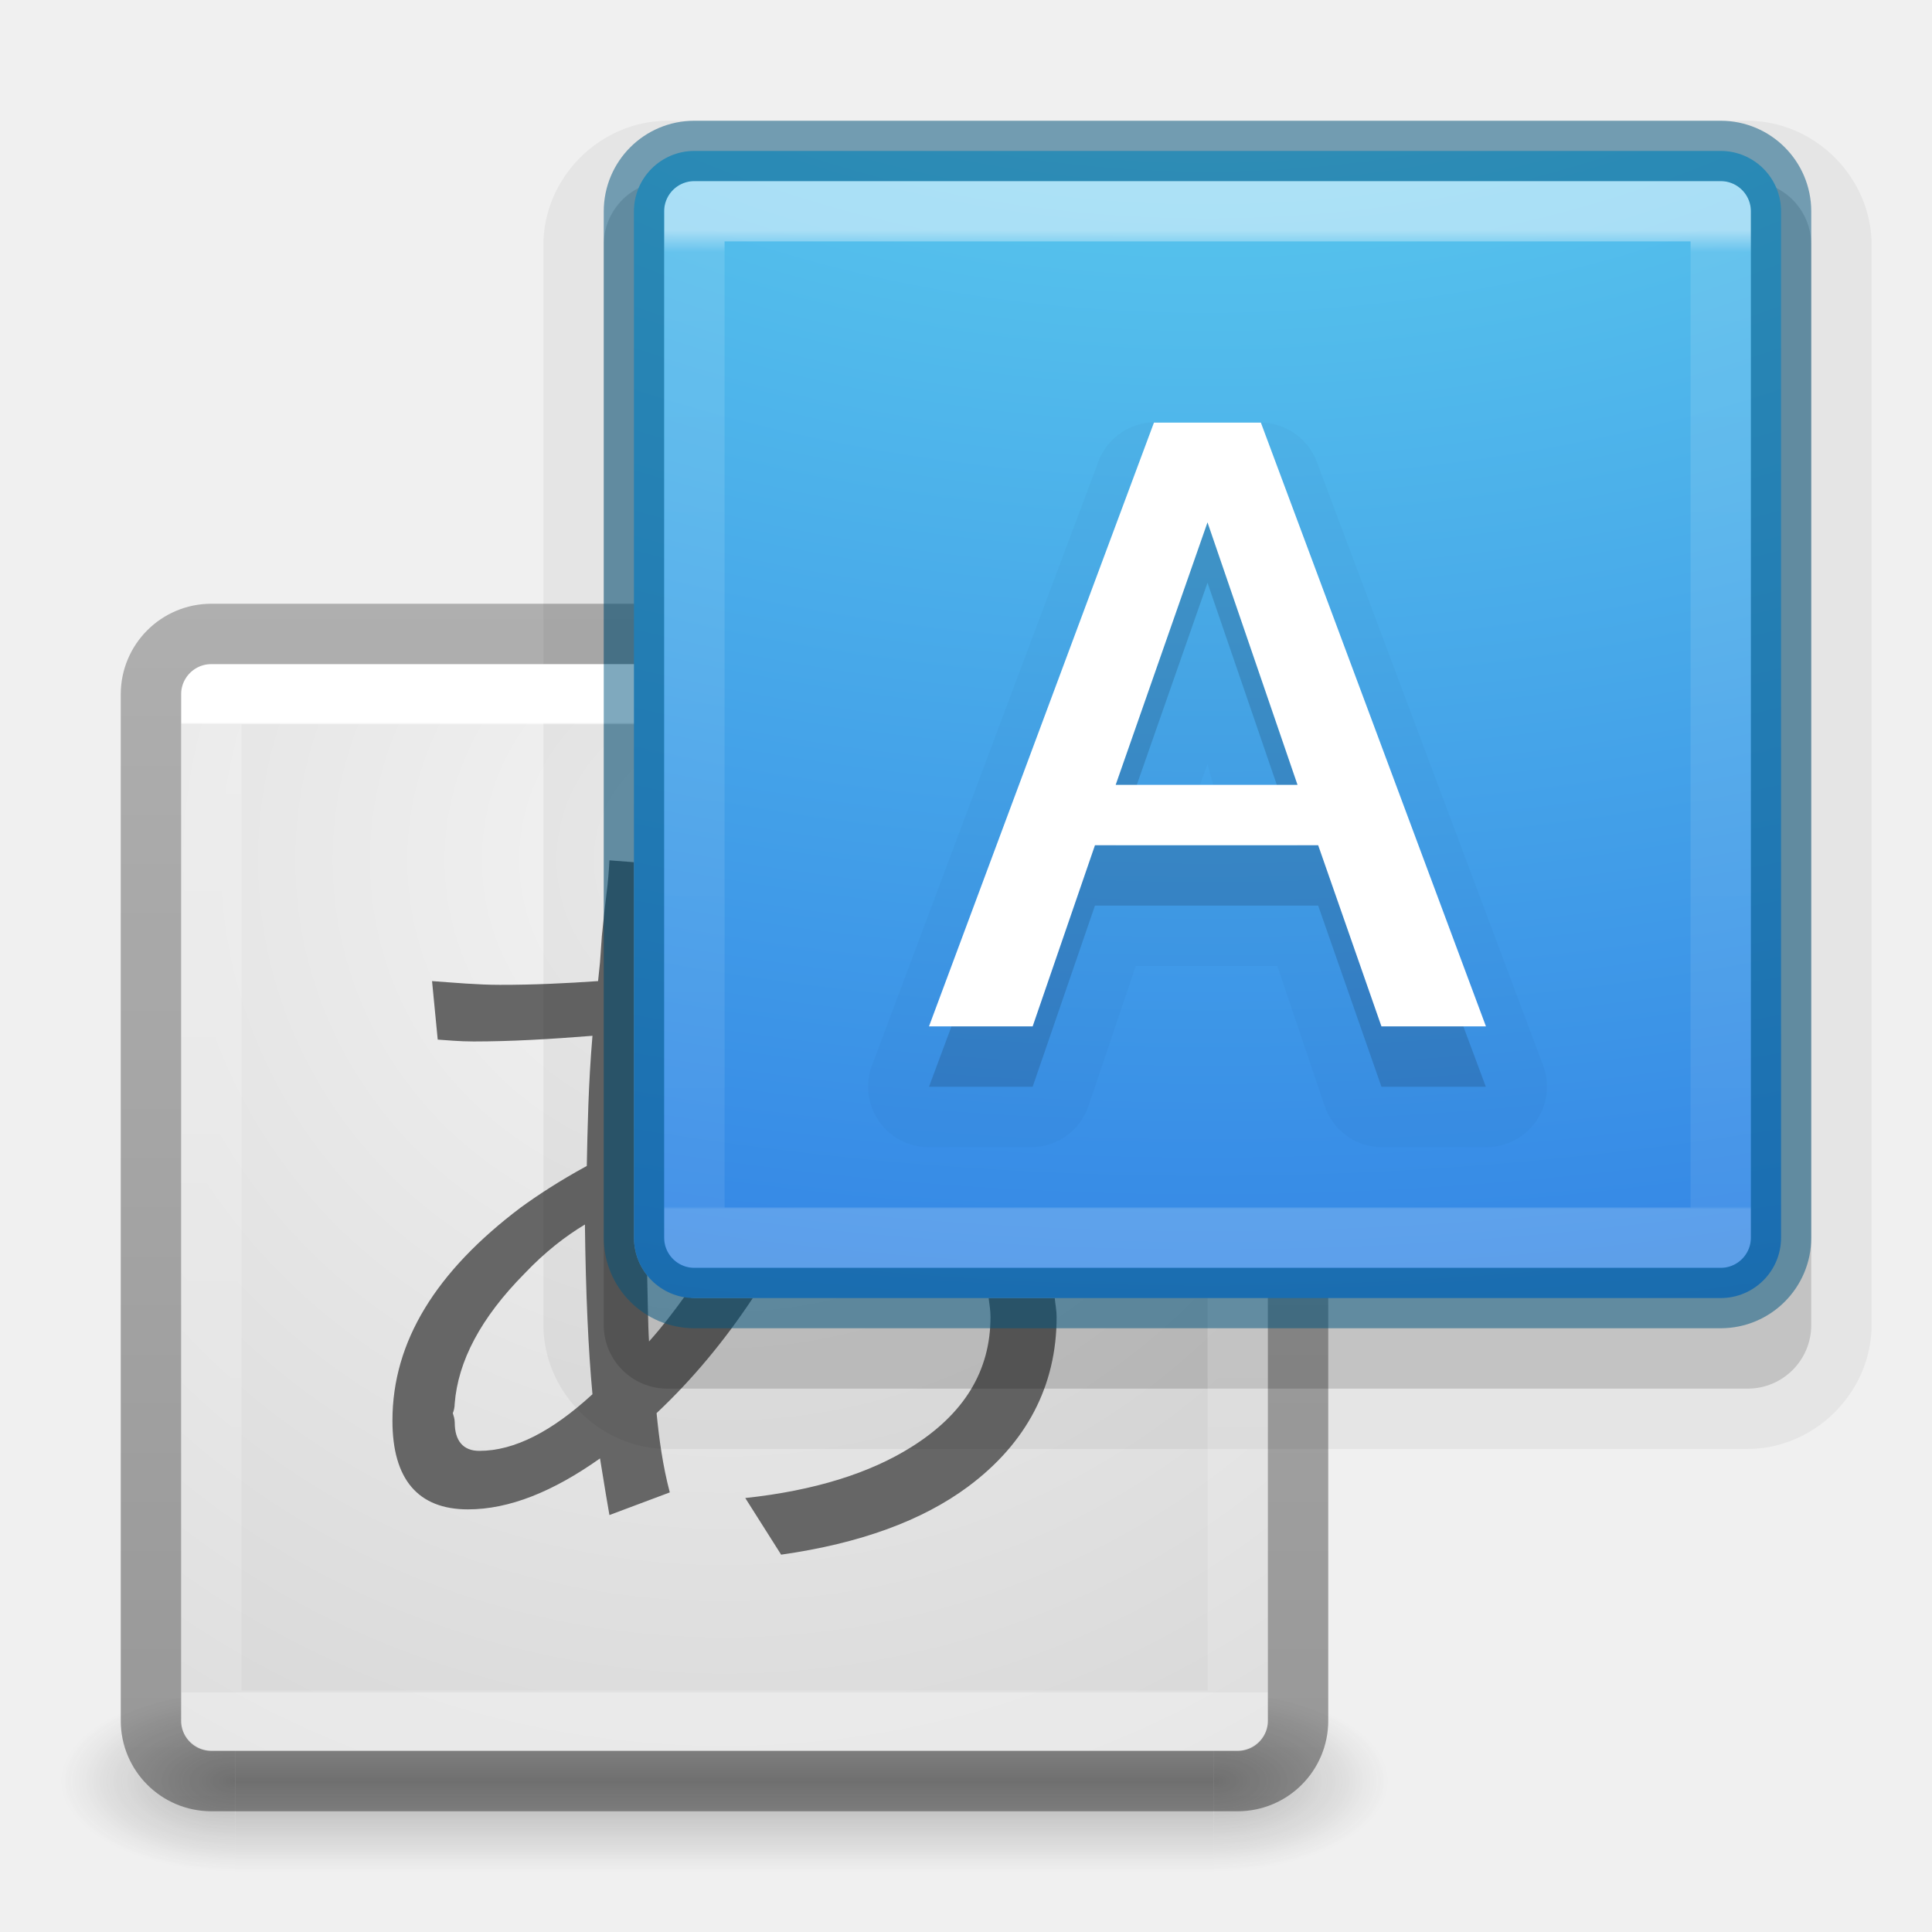
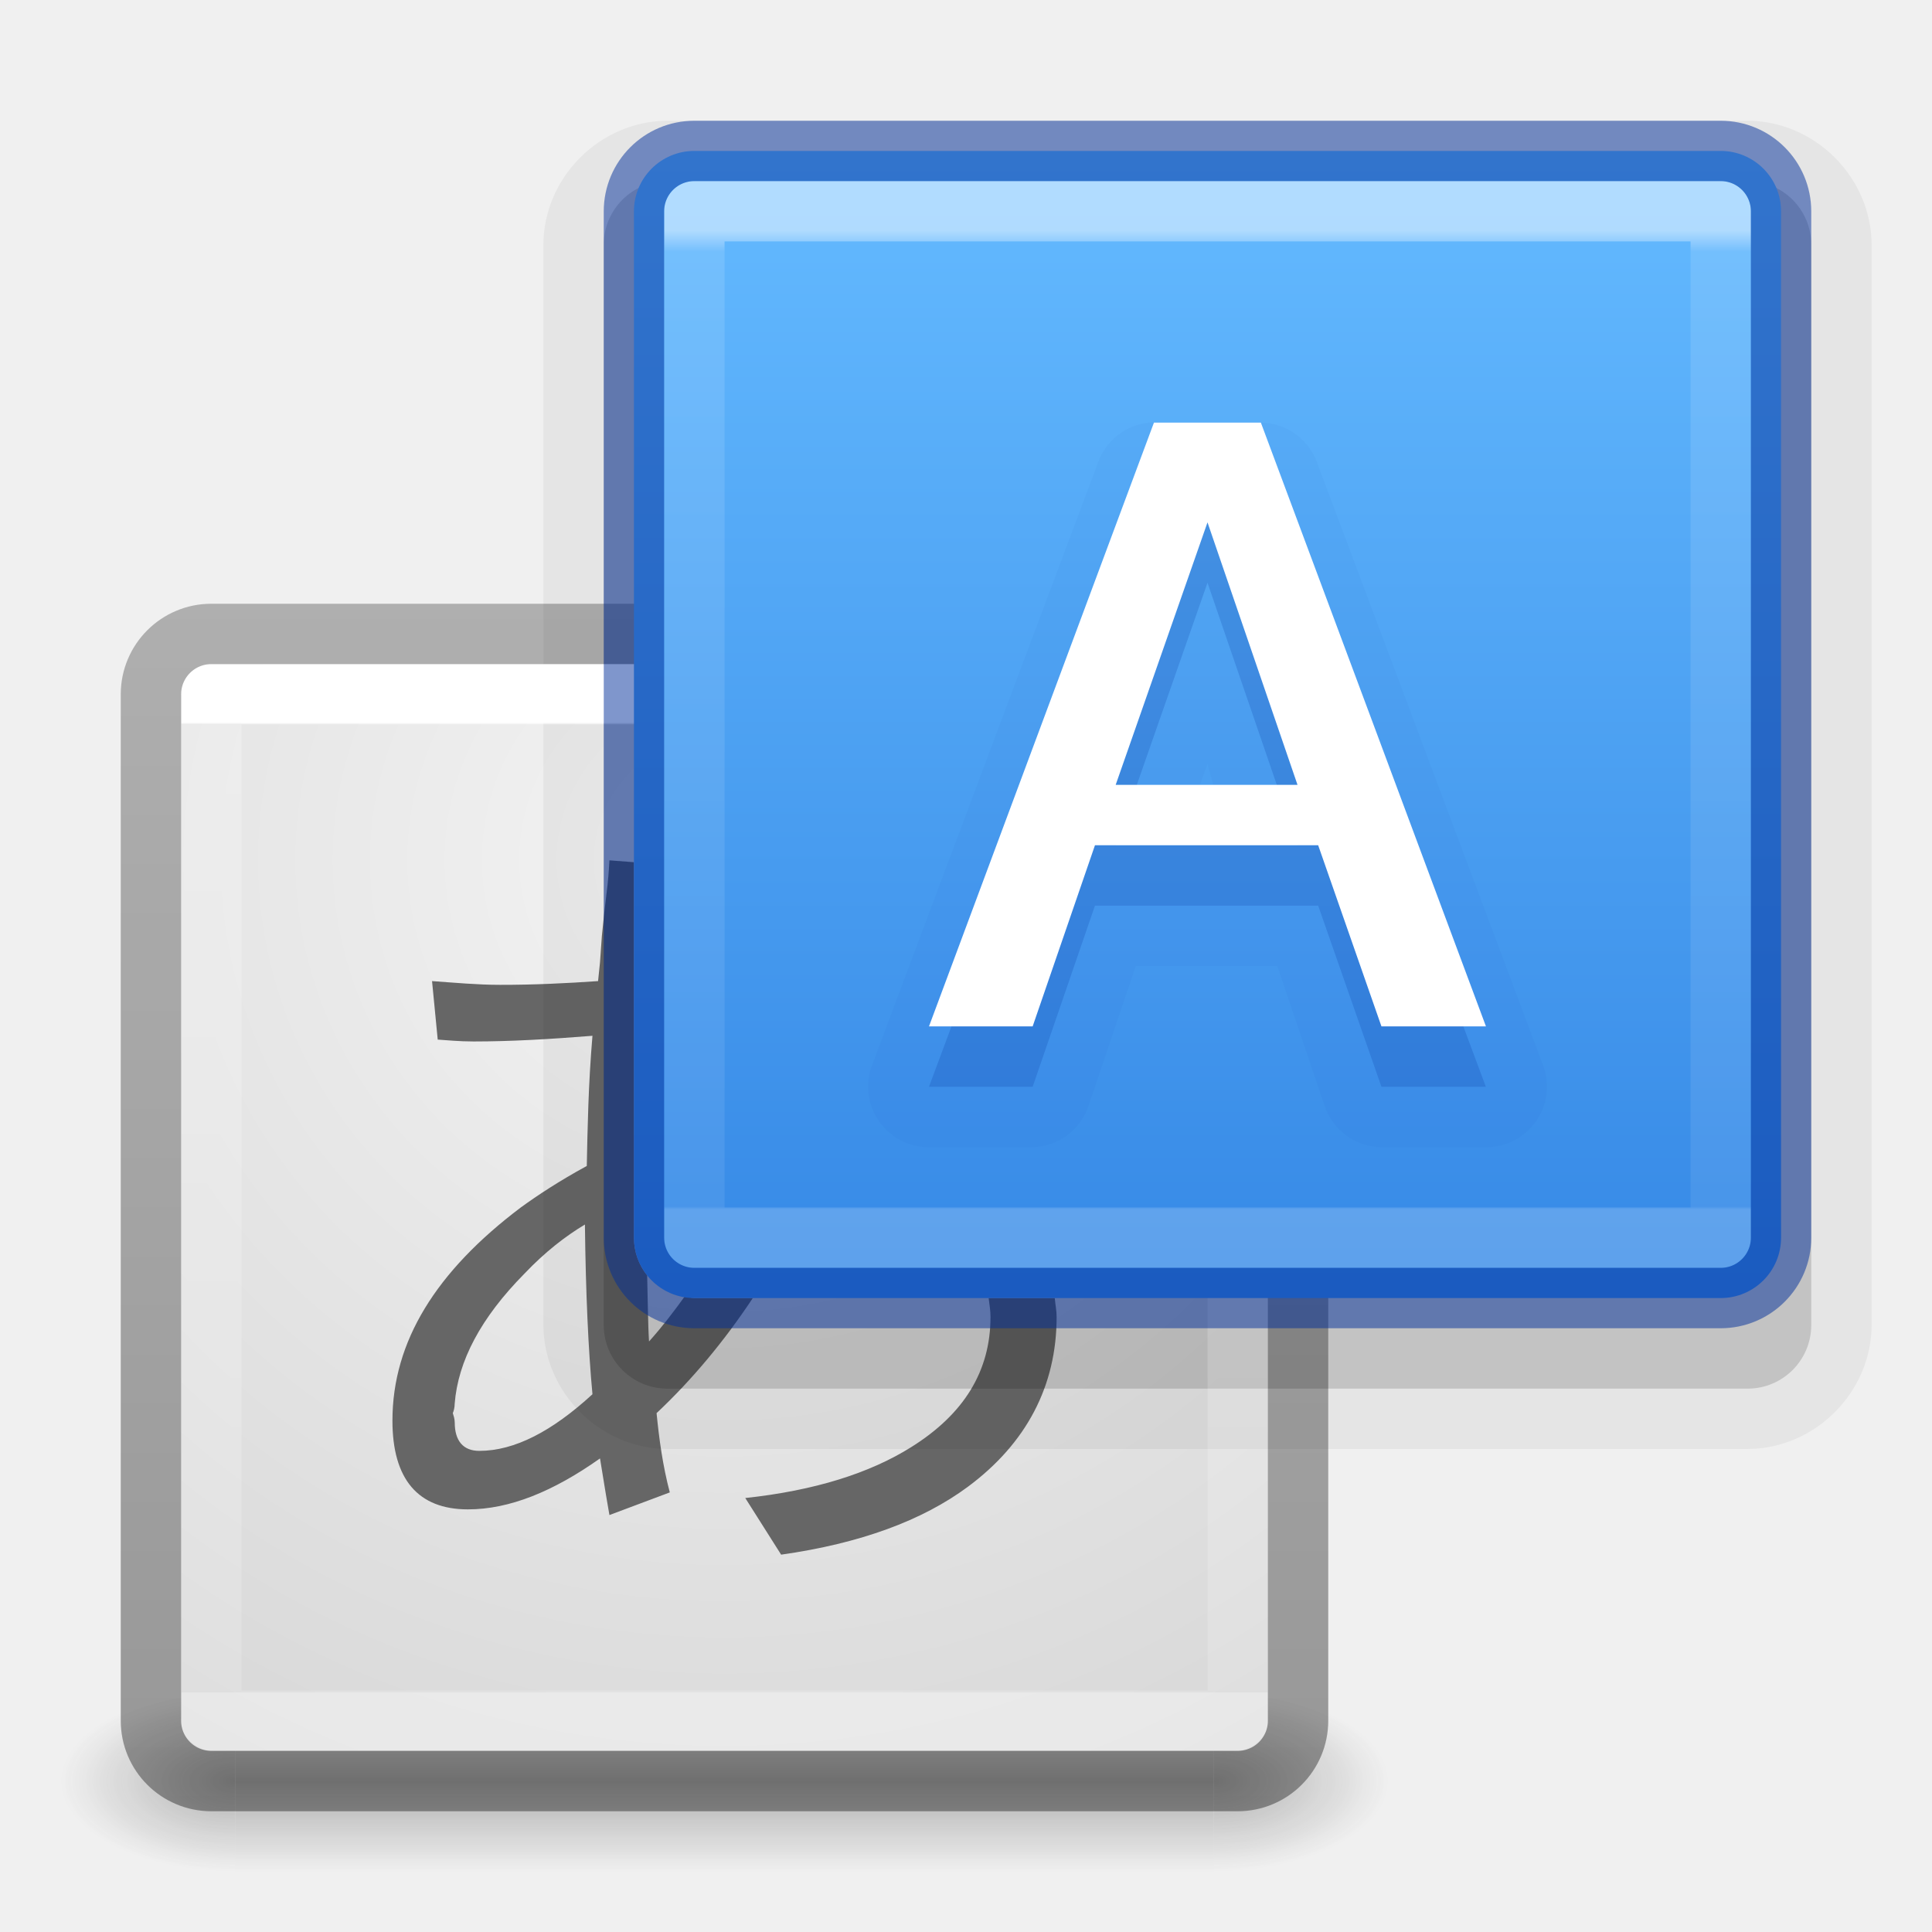
<svg xmlns="http://www.w3.org/2000/svg" xmlns:xlink="http://www.w3.org/1999/xlink" version="1.1" width="32" height="32" id="svg4715">
  <defs id="defs4717">
+     <linearGradient id="linearGradient871">
+       <stop style="stop-color:#64baff;stop-opacity:1" offset="0" id="stop867" />
+       <stop style="stop-color:#3689e6;stop-opacity:1" offset="1" id="stop869" />
+     </linearGradient>
    <linearGradient id="linearGradient2867-449-88-871-390-598-476-591-434-148-57-177-641-289-620-227-114-444-680-744-4-8-69-5-4-8-426-2-9-1-4-965">
      <stop id="stop4036" style="stop-color:#f4f4f4;stop-opacity:1" offset="0" />
      <stop id="stop4040" style="stop-color:#d0d0d0;stop-opacity:1" offset="1" />
    </linearGradient>
    <radialGradient cx="20.931" cy="8.45" r="20" fx="20.931" fy="8.45" id="radialGradient3035" xlink:href="#linearGradient2867-449-88-871-390-598-476-591-434-148-57-177-641-289-620-227-114-444-680-744-4-8-69-5-4-8-426-2-9-1-4-965" gradientUnits="userSpaceOnUse" gradientTransform="matrix(0,1.078611,-1.112515,-1.9872127e-8,21.40055,-36.81607)" />
    <linearGradient id="linearGradient3702-501-757-1">
      <stop offset="0" style="stop-color:#181818;stop-opacity:0" id="stop2895-2" />
      <stop offset="0.5" style="stop-color:#181818;stop-opacity:1" id="stop2897-89" />
      <stop offset="1" style="stop-color:#181818;stop-opacity:0" id="stop2899-36" />
    </linearGradient>
    <linearGradient gradientUnits="userSpaceOnUse" xlink:href="#linearGradient3702-501-757-1" id="linearGradient3086-8" y2="39.999" x2="25.058" y1="47.028" x1="25.058" />
    <linearGradient id="linearGradient3688-464-309-7-6">
      <stop offset="0" style="stop-color:#181818;stop-opacity:1" id="stop2889-75" />
      <stop offset="1" style="stop-color:#181818;stop-opacity:0" id="stop2891-4-9" />
    </linearGradient>
    <radialGradient gradientTransform="matrix(2.003784,0,0,1.4,-20.01187,-104.4)" gradientUnits="userSpaceOnUse" xlink:href="#linearGradient3688-464-309-7-6" id="radialGradient3084-4" fy="43.5" fx="4.993" r="2.5" cy="43.5" cx="4.993" />
    <linearGradient id="linearGradient3688-166-749-9">
      <stop offset="0" style="stop-color:#181818;stop-opacity:1" id="stop2883-2" />
      <stop offset="1" style="stop-color:#181818;stop-opacity:0" id="stop2885-2" />
    </linearGradient>
    <radialGradient gradientTransform="matrix(2.003784,0,0,1.4,27.98813,-17.4)" gradientUnits="userSpaceOnUse" xlink:href="#linearGradient3688-166-749-9" id="radialGradient3082-6" fy="43.5" fx="4.993" r="2.5" cy="43.5" cx="4.993" />
    <linearGradient id="linearGradient3924-64">
      <stop offset="0" style="stop-color:#ffffff;stop-opacity:1" id="stop3926-3-6" />
      <stop offset="0.002" style="stop-color:#ffffff;stop-opacity:0.235" id="stop3928-0" />
      <stop offset="1" style="stop-color:#ffffff;stop-opacity:0.157" id="stop3930-3-59" />
      <stop offset="1" style="stop-color:#ffffff;stop-opacity:0.392" id="stop3932-0" />
    </linearGradient>
    <linearGradient xlink:href="#linearGradient3924-64" id="linearGradient3357" gradientUnits="userSpaceOnUse" gradientTransform="matrix(0.4594595,0,0,0.4594595,0.9742189,8.97175)" x1="24" y1="6.516" x2="24" y2="41.484" />
    <linearGradient xlink:href="#linearGradient3924-64-8" id="linearGradient3357-4" gradientUnits="userSpaceOnUse" gradientTransform="matrix(0.4594595,0,0,0.4594595,8.974219,0.9717506)" x1="24" y1="6.191" x2="24" y2="41.484" />
    <linearGradient id="linearGradient3924-64-8">
      <stop offset="0" style="stop-color:#ffffff;stop-opacity:1" id="stop3926-3-6-3" />
      <stop offset="0.022" style="stop-color:#ffffff;stop-opacity:0.235" id="stop3928-0-2" />
      <stop offset="0.997" style="stop-color:#ffffff;stop-opacity:0.157" id="stop3930-3-59-7" />
      <stop offset="1" style="stop-color:#ffffff;stop-opacity:0.392" id="stop3932-0-3" />
    </linearGradient>
    <linearGradient xlink:href="#linearGradient4549-5" id="linearGradient4287-3" gradientUnits="userSpaceOnUse" gradientTransform="matrix(1,0,0,0.7597221,-40.88074,7.160571)" x1="30.643" y1="3.916" x2="30.643" y2="30.093" />
    <linearGradient id="linearGradient4549-5">
      <stop id="stop4551-9" style="stop-color:#000000;stop-opacity:0.272" offset="0" />
      <stop id="stop4553-0" style="stop-color:#000000;stop-opacity:0.368" offset="1" />
    </linearGradient>
-     <radialGradient xlink:href="#linearGradient2867-449-88-871-390-598-476-591-434-148-57-177-8-3-5" id="radialGradient4466-5" gradientUnits="userSpaceOnUse" gradientTransform="matrix(-1.7092624e-8,2.914072,-4.490965,2.4462384e-8,64.7112,-23.88249)" cx="6.573" cy="9.957" fx="6.043" fy="9.957" r="12.672" />
-     <linearGradient id="linearGradient2867-449-88-871-390-598-476-591-434-148-57-177-8-3-5">
-       <stop offset="0" style="stop-color:#90dbec;stop-opacity:1" id="stop3750-1-0-5" />
-       <stop offset="0.262" style="stop-color:#55c1ec;stop-opacity:1" id="stop3752-3-7-5" />
-       <stop offset="0.705" style="stop-color:#3689e6;stop-opacity:1" id="stop3754-1-8-0" />
-       <stop offset="1" style="stop-color:#2b63a0;stop-opacity:1" id="stop3756-1-6-8" />
-     </linearGradient>
+     <linearGradient xlink:href="#linearGradient871" id="linearGradient873" x1="24.105" y1="2.635" x2="24.105" y2="21.279" gradientUnits="userSpaceOnUse" />
  </defs>
  <g transform="matrix(0.55,0,0,0.3333336,-1.200001,15.33333)" id="g2036-4" style="display:inline;opacity:0.75">
    <g transform="matrix(1.052632,0,0,1.285713,-1.263158,-13.42854)" id="g3712-8" style="opacity:0.4">
      <rect width="5" height="7" x="38" y="40" id="rect2801-6" style="fill:url(#radialGradient3082-6);fill-opacity:1;stroke:none" />
      <rect width="5" height="7" x="-10" y="-47" transform="scale(-1,-1)" id="rect3696-20" style="fill:url(#radialGradient3084-4);fill-opacity:1;stroke:none" />
      <rect width="28" height="7" x="10" y="40" id="rect3700-5" style="fill:url(#linearGradient3086-8);fill-opacity:1;stroke:none" />
    </g>
  </g>
  <rect width="18" height="18" rx="0.541" ry="0.541" x="3" y="-29" transform="scale(1,-1)" id="rect5505" style="color:#000000;fill:url(#radialGradient3035);fill-opacity:1;fill-rule:nonzero;stroke:none;stroke-width:1;marker:none;visibility:visible;display:inline;overflow:visible;enable-background:accumulate" />
  <path style="font-size:13.951px;font-style:normal;font-variant:normal;font-weight:600;font-stretch:normal;text-align:start;line-height:125%;letter-spacing:0px;word-spacing:0px;writing-mode:lr-tb;text-anchor:start;fill:#666666;fill-opacity:1;stroke:none;font-family:Open Sans;-inkscape-font-specification:Open Sans Semi-Bold" d="m 10.094,14.25 c -0.004,0.055 -0.009,0.197 -0.031,0.406 C 10.022,14.988 9.991,15.268 9.969,15.5 L 9.938,15.938 9.906,16.25 c -0.513,0.036 -1.066,0.063 -1.625,0.062 -0.372,9e-6 -0.744,-0.035 -1.125,-0.062 L 7.25,17.219 c 0.145,0.009 0.349,0.031 0.594,0.031 0.631,8e-6 1.274,-0.039 1.969,-0.094 C 9.744,17.969 9.732,18.69 9.719,19.312 9.26,19.562 8.893,19.805 8.625,20 7.222,21.058 6.5,22.219 6.5,23.531 6.5,24.499 6.923,25 7.75,25 c 0.686,0 1.411,-0.294 2.188,-0.844 0.077,0.486 0.134,0.81 0.156,0.938 l 1,-0.375 C 10.976,24.274 10.916,23.824 10.875,23.406 11.471,22.845 11.996,22.212 12.469,21.5 L 11.5,21.5 c -0.057,0 -0.102,-0.022 -0.156,-0.031 -0.189,0.262 -0.381,0.513 -0.594,0.75 C 10.732,21.949 10.729,21.477 10.719,21.125 10.582,20.954 10.5,20.737 10.5,20.5 l 0,-6.219 L 10.094,14.25 z M 9.688,20.281 c 0.014,1.153 0.057,2.086 0.125,2.812 -0.668,0.613 -1.289,0.938 -1.875,0.938 -0.268,1e-6 -0.406,-0.169 -0.406,-0.469 C 7.531,23.499 7.514,23.452 7.5,23.406 7.514,23.374 7.531,23.314 7.531,23.25 7.586,22.546 7.961,21.829 8.688,21.094 c 0.341,-0.359 0.682,-0.622 1,-0.812 z M 16.375,21.5 c 0.012,0.103 0.031,0.203 0.031,0.312 -1.1e-5,0.899 -0.441,1.611 -1.312,2.156 -0.686,0.431 -1.601,0.721 -2.75,0.844 L 12.938,25.75 c 1.312,-0.186 2.34,-0.566 3.094,-1.125 0.967,-0.718 1.469,-1.668 1.469,-2.812 -1e-6,-0.108 -0.022,-0.209 -0.031,-0.312 l -1.094,0 z" id="text4533-9" />
  <path style="opacity:0.05;color:#000000;fill:#000000;fill-opacity:1;fill-rule:nonzero;stroke:none;stroke-width:1;marker:none;visibility:visible;display:inline;overflow:visible;enable-background:accumulate" id="path4457" d="M 11.062,2 C 9.939,2 9,2.939 9,4.062 l 0,17.875 C 9,23.061 9.939,24 11.062,24 l 17.875,0 C 30.061,24 31,23.061 31,21.938 L 31,4.062 C 31,2.939 30.061,2 28.938,2 l -17.875,0 z" />
  <rect width="20" height="20" rx="1.053" ry="1.053" x="10" y="3" id="rect5505-21-8-5-7" style="color:#000000;fill:#000000;fill-opacity:1;fill-rule:nonzero;stroke:none;stroke-width:1;marker:none;visibility:visible;display:inline;overflow:visible;enable-background:accumulate;opacity:0.15" />
  <rect width="17" height="17" x="3.501" y="11.499" id="rect6741-9" style="opacity:1;fill:none;stroke:url(#linearGradient3357);stroke-width:1;stroke-linecap:round;stroke-linejoin:round;stroke-miterlimit:4;stroke-opacity:1;stroke-dasharray:none;stroke-dashoffset:0" />
  <rect width="19" height="19" rx="1" ry="1" x="2.5" y="10.5" id="rect5505-21-8-1" style="opacity:1;color:#000000;fill:none;stroke:url(#linearGradient4287-3);stroke-width:1;stroke-linecap:round;stroke-linejoin:round;stroke-miterlimit:4;stroke-opacity:1;stroke-dasharray:none;stroke-dashoffset:0;marker:none;visibility:visible;display:inline;overflow:visible;enable-background:accumulate" />
-   <rect width="19" height="19" rx="1" ry="1" x="10.5" y="2.5" id="rect5505-21-8-5" style="color:#000000;fill:url(#radialGradient4466-5);fill-opacity:1;fill-rule:nonzero;stroke:none;stroke-width:1;marker:none;visibility:visible;display:inline;overflow:visible;enable-background:accumulate" />
+   <rect width="19" height="19" rx="1" ry="1" x="10.5" y="2.5" id="rect5505-21-8-5" style="color:#000000;fill:url(#linearGradient873);fill-opacity:1;fill-rule:nonzero;stroke:none;stroke-width:1;marker:none;visibility:visible;display:inline;overflow:visible;enable-background:accumulate" />
  <rect width="17" height="17" x="11.501" y="3.499" id="rect6741-9-9" style="opacity:0.5;fill:none;stroke:url(#linearGradient3357-4);stroke-width:1;stroke-linecap:round;stroke-linejoin:round;stroke-miterlimit:4;stroke-opacity:1;stroke-dasharray:none;stroke-dashoffset:0" />
-   <rect width="19" height="19" rx="1" ry="1" x="10.5" y="2.5" id="rect5505-21-8-1-2" style="opacity:0.5;color:#000000;fill:#000000;stroke:#00537d;stroke-width:1;stroke-linecap:round;stroke-linejoin:round;stroke-miterlimit:4;stroke-opacity:1;stroke-dasharray:none;stroke-dashoffset:0;marker:none;visibility:visible;display:inline;overflow:visible;enable-background:accumulate;clip-rule:nonzero;isolation:auto;mix-blend-mode:normal;color-interpolation:sRGB;color-interpolation-filters:linearRGB;solid-color:#000000;solid-opacity:1;fill-opacity:0;fill-rule:nonzero;filter-blend-mode:normal;filter-gaussianBlur-deviation:0;color-rendering:auto;image-rendering:auto;shape-rendering:auto;text-rendering:auto" />
-   <path style="font-size:13.951px;font-style:normal;font-variant:normal;font-weight:600;font-stretch:normal;text-align:start;line-height:125%;letter-spacing:0px;word-spacing:0px;writing-mode:lr-tb;text-anchor:start;opacity:0.05;color:#000000;fill:#10283f;fill-opacity:0.631;fill-rule:nonzero;stroke:none;stroke-width:1;marker:none;visibility:visible;display:inline;overflow:visible;enable-background:accumulate;font-family:Open Sans;-inkscape-font-specification:Open Sans Semi-Bold" id="path4698" d="M 19.031,7 A 1.002,1.002 0 0 0 18.188,7.656 l -3.75,10 A 1.002,1.002 0 0 0 15.375,19 l 1.719,0 a 1.002,1.002 0 0 0 0.938,-0.688 L 18.812,16 l 2.344,0 0.781,2.312 A 1.002,1.002 0 0 0 22.875,19 l 1.75,0 a 1.002,1.002 0 0 0 0.938,-1.344 l -3.75,-10 A 1.002,1.002 0 0 0 20.875,7 l -1.75,0 A 1.002,1.002 0 0 0 19.031,7 z M 20,12.656 20.094,13 19.875,13 20,12.656 z" />
-   <path style="font-size:13.951px;font-style:normal;font-variant:normal;font-weight:600;font-stretch:normal;text-align:start;line-height:125%;letter-spacing:0px;word-spacing:0px;writing-mode:lr-tb;text-anchor:start;fill:#10283f;fill-opacity:0.631;stroke:none;font-family:Open Sans;-inkscape-font-specification:Open Sans Semi-Bold;opacity:0.3;color:#000000;fill-rule:nonzero;stroke-width:1;marker:none;visibility:visible;display:inline;overflow:visible;enable-background:accumulate" d="m 22.881,18 -1.048,-3 -3.697,0 -1.032,3 c -0.572,0 -1.144,0 -1.717,0 1.242,-3.333 2.484,-6.667 3.726,-10 0.59,0 1.181,0 1.771,0 1.242,3.333 2.484,6.667 3.726,10 -0.577,0 -1.153,0 -1.73,0 z M 21.491,14 20,9.652 18.479,14 z" id="text4533-5" />
+   <rect width="19" height="19" rx="1" ry="1" x="10.5" y="2.5" id="rect5505-21-8-1-2" style="opacity:0.5;color:#000000;fill:#000000;stroke:#002e99;stroke-width:1;stroke-linecap:round;stroke-linejoin:round;stroke-miterlimit:4;stroke-opacity:1;stroke-dasharray:none;stroke-dashoffset:0;marker:none;visibility:visible;display:inline;overflow:visible;enable-background:accumulate;clip-rule:nonzero;isolation:auto;mix-blend-mode:normal;color-interpolation:sRGB;color-interpolation-filters:linearRGB;solid-color:#000000;solid-opacity:1;fill-opacity:0;fill-rule:nonzero;filter-blend-mode:normal;filter-gaussianBlur-deviation:0;color-rendering:auto;image-rendering:auto;shape-rendering:auto;text-rendering:auto" />
+   <path style="font-size:13.951px;font-style:normal;font-variant:normal;font-weight:600;font-stretch:normal;text-align:start;line-height:125%;letter-spacing:0px;word-spacing:0px;writing-mode:lr-tb;text-anchor:start;opacity:0.05;color:#000000;fill:#002e99;fill-opacity:0.631;fill-rule:nonzero;stroke:none;stroke-width:1;marker:none;visibility:visible;display:inline;overflow:visible;enable-background:accumulate;font-family:Open Sans;-inkscape-font-specification:Open Sans Semi-Bold" id="path4698" d="M 19.031,7 A 1.002,1.002 0 0 0 18.188,7.656 l -3.75,10 A 1.002,1.002 0 0 0 15.375,19 l 1.719,0 a 1.002,1.002 0 0 0 0.938,-0.688 L 18.812,16 l 2.344,0 0.781,2.312 A 1.002,1.002 0 0 0 22.875,19 l 1.75,0 a 1.002,1.002 0 0 0 0.938,-1.344 l -3.75,-10 A 1.002,1.002 0 0 0 20.875,7 l -1.75,0 A 1.002,1.002 0 0 0 19.031,7 z M 20,12.656 20.094,13 19.875,13 20,12.656 z" />
+   <path style="font-size:13.951px;font-style:normal;font-variant:normal;font-weight:600;font-stretch:normal;text-align:start;line-height:125%;letter-spacing:0px;word-spacing:0px;writing-mode:lr-tb;text-anchor:start;fill:#002e99;fill-opacity:0.631;stroke:none;font-family:Open Sans;-inkscape-font-specification:Open Sans Semi-Bold;opacity:0.3;color:#000000;fill-rule:nonzero;stroke-width:1;marker:none;visibility:visible;display:inline;overflow:visible;enable-background:accumulate" d="m 22.881,18 -1.048,-3 -3.697,0 -1.032,3 c -0.572,0 -1.144,0 -1.717,0 1.242,-3.333 2.484,-6.667 3.726,-10 0.59,0 1.181,0 1.771,0 1.242,3.333 2.484,6.667 3.726,10 -0.577,0 -1.153,0 -1.73,0 z M 21.491,14 20,9.652 18.479,14 z" id="text4533-5" />
  <path style="font-size:13.951px;font-style:normal;font-variant:normal;font-weight:600;font-stretch:normal;text-align:start;line-height:125%;letter-spacing:0px;word-spacing:0px;writing-mode:lr-tb;text-anchor:start;fill:#ffffff;fill-opacity:1;stroke:none;font-family:Open Sans;-inkscape-font-specification:Open Sans Semi-Bold" d="m 22.881,17 -1.048,-3 -3.697,0 -1.032,3 c -0.572,0 -1.144,0 -1.717,0 1.242,-3.333 2.484,-6.667 3.726,-10 0.59,0 1.181,0 1.771,0 C 22.128,10.333 23.37,13.667 24.612,17 24.035,17 23.458,17 22.881,17 z M 21.491,13 20,8.652 18.479,13 z" id="text4533" />
</svg>
